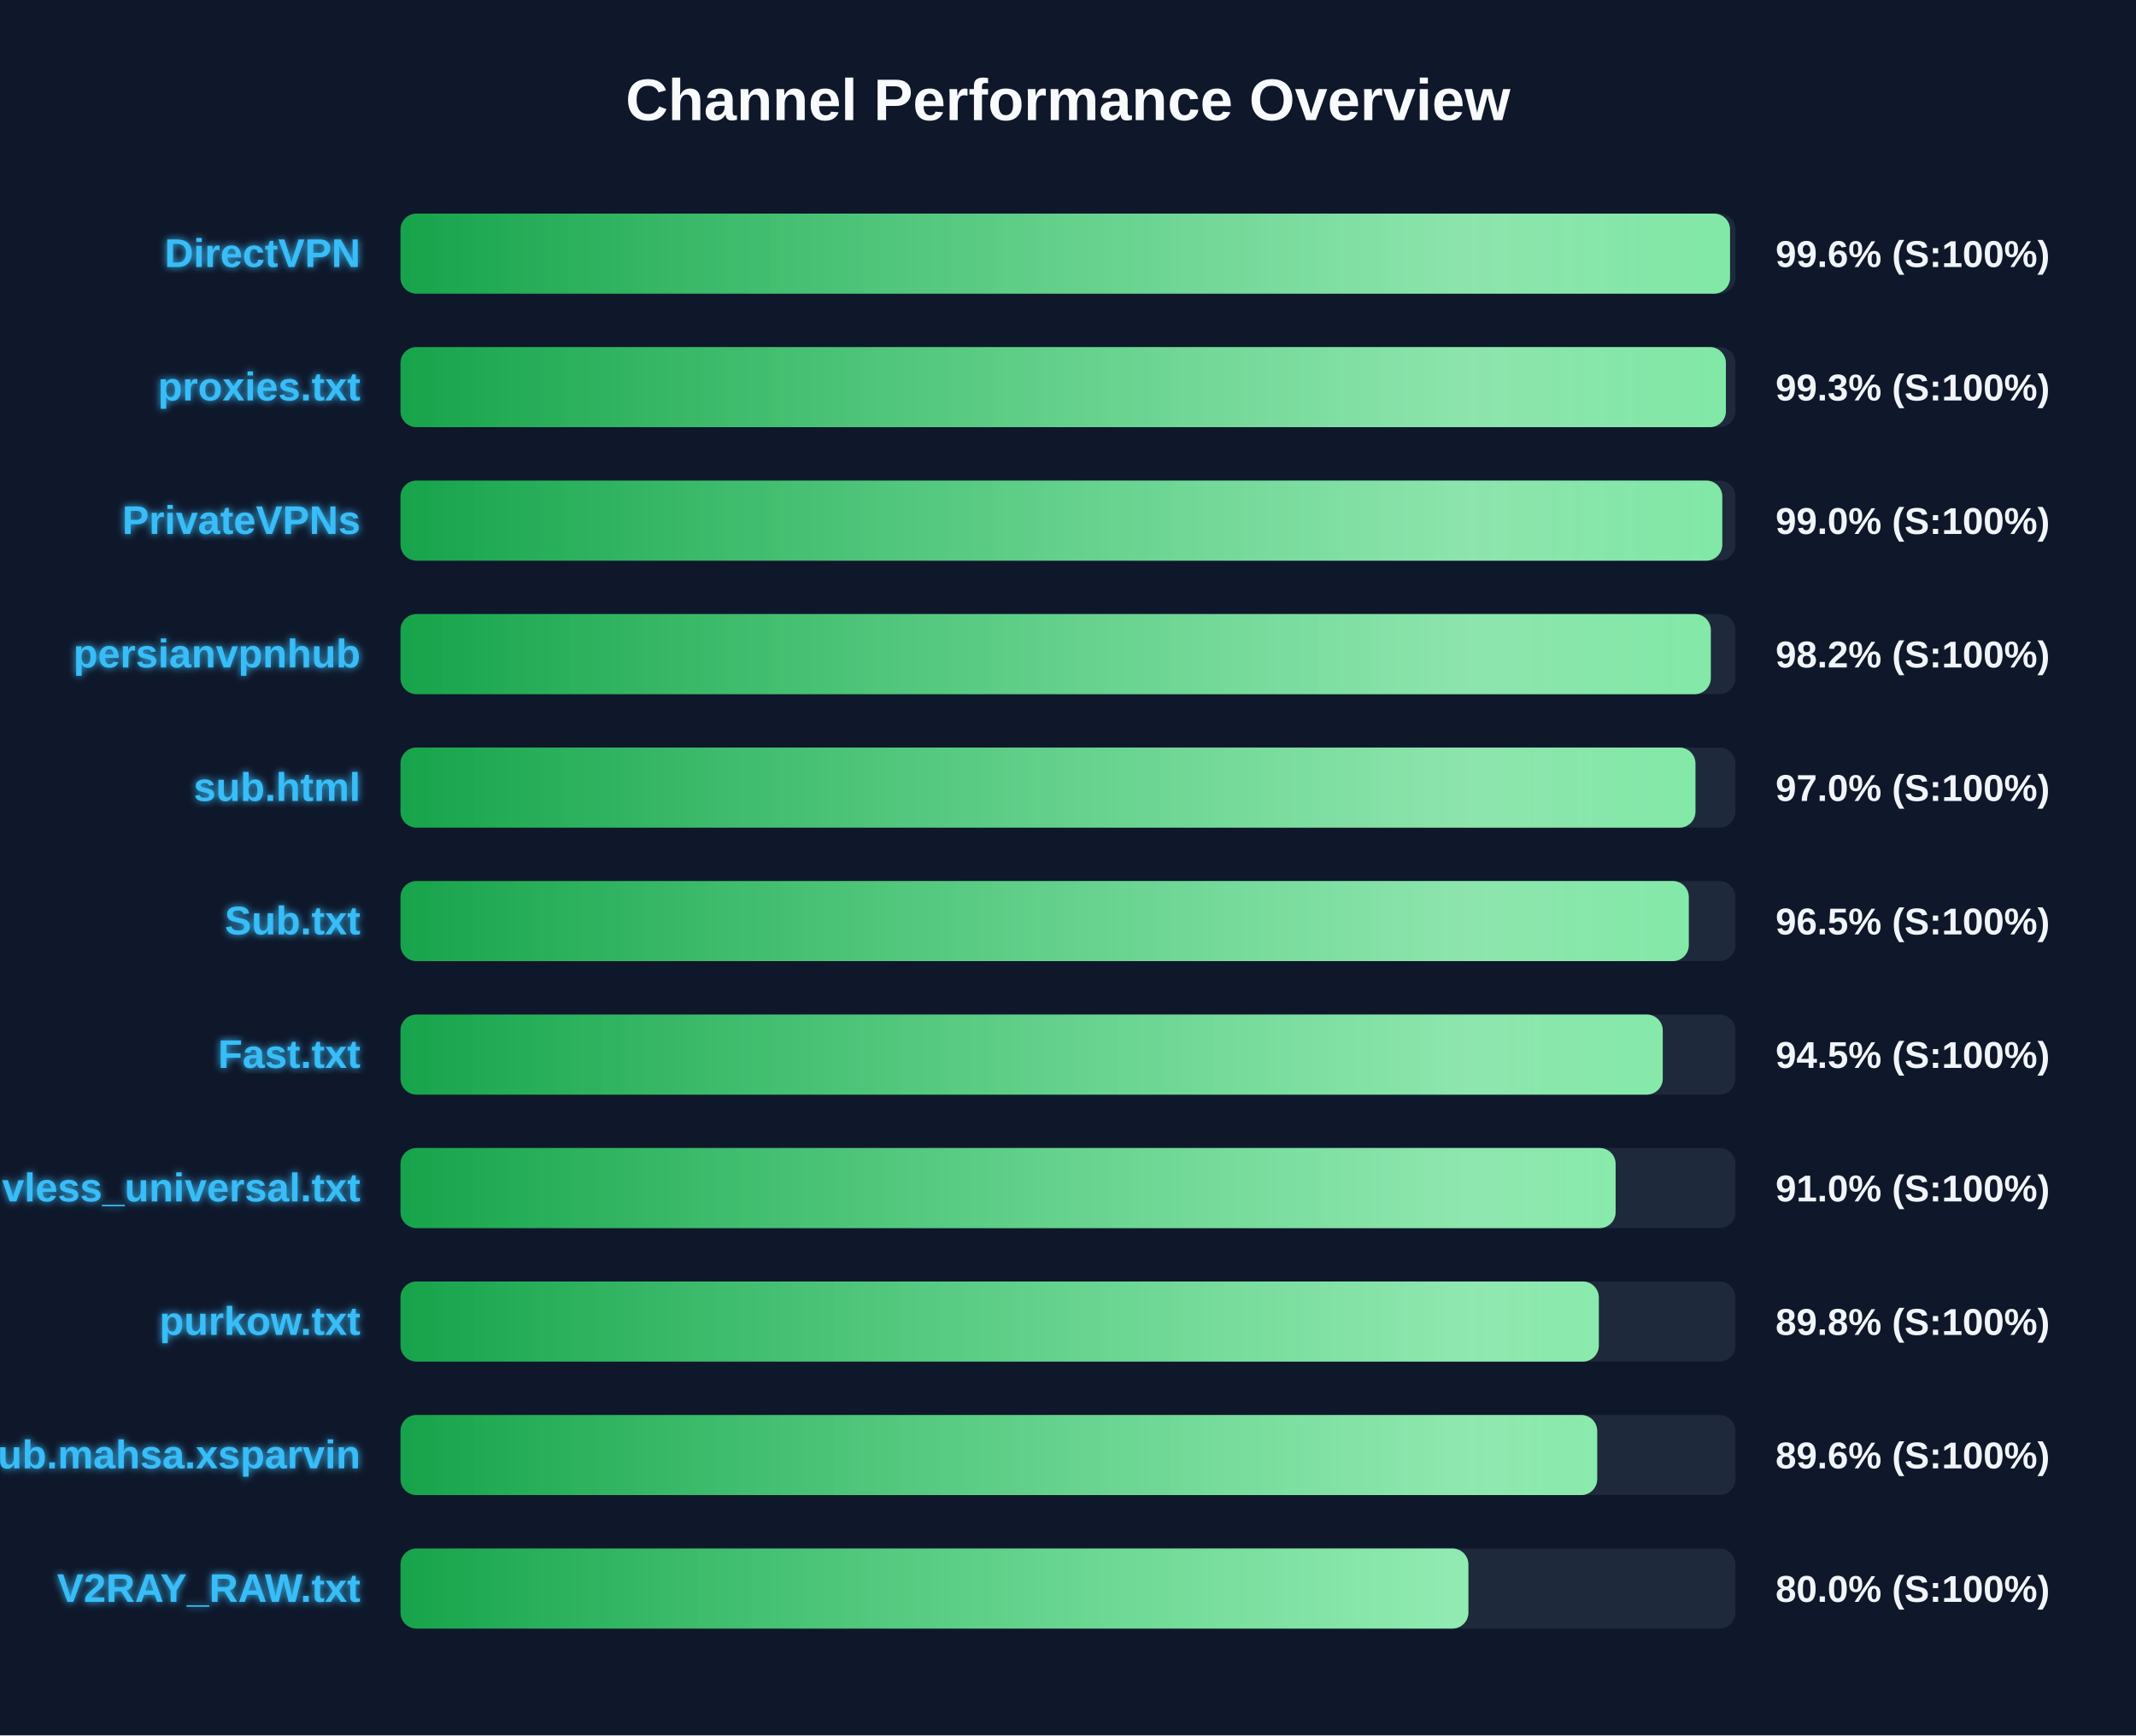
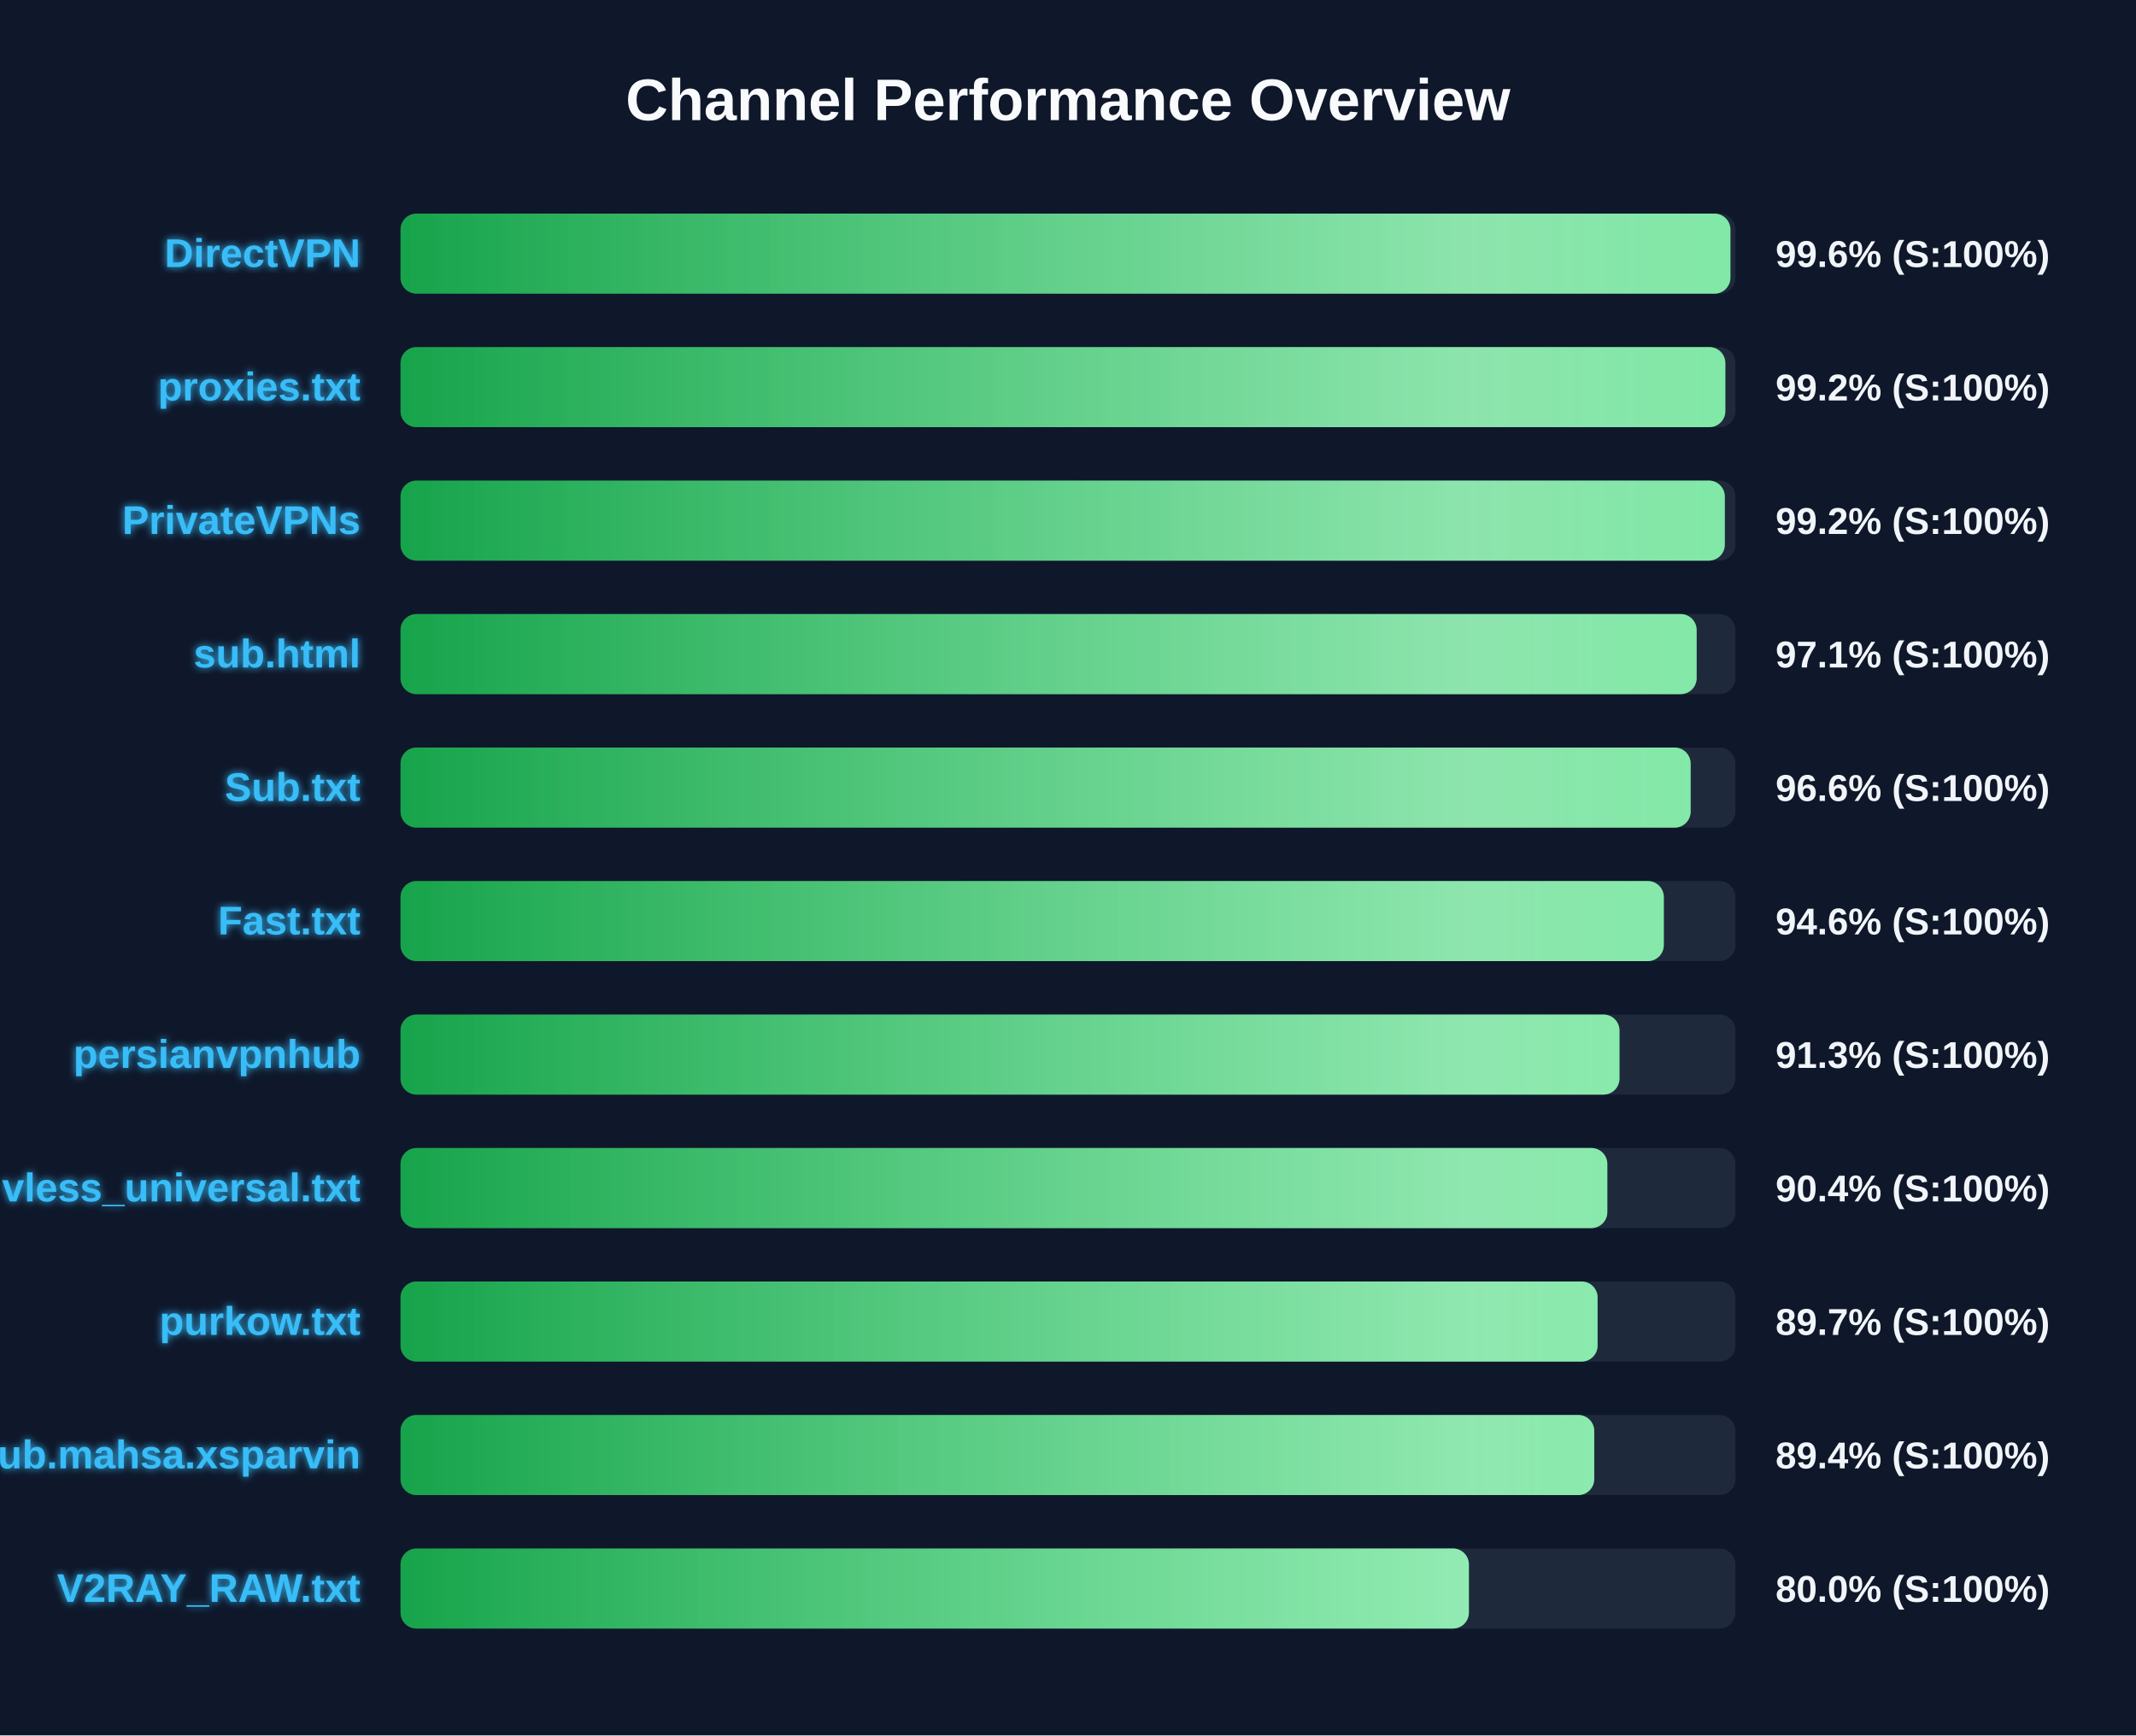
<svg xmlns="http://www.w3.org/2000/svg" width="800" height="650" version="1.1">
  <defs>
    <linearGradient id="grad-green" x1="0%" y1="0%" x2="100%" y2="0%">
      <stop offset="0%" stop-color="#16a34a" />
      <stop offset="100%" stop-color="#4ade80" />
    </linearGradient>
    <linearGradient id="grad-yellow" x1="0%" y1="0%" x2="100%" y2="0%">
      <stop offset="0%" stop-color="#ca8a04" />
      <stop offset="100%" stop-color="#fde047" />
    </linearGradient>
    <linearGradient id="grad-red" x1="0%" y1="0%" x2="100%" y2="0%">
      <stop offset="0%" stop-color="#dc2626" />
      <stop offset="100%" stop-color="#f87171" />
    </linearGradient>
    <linearGradient id="shimmer" x1="0%" y1="0%" x2="100%" y2="0%">
      <stop offset="0%" stop-color="rgba(255,255,255,0)" />
      <stop offset="50%" stop-color="rgba(255,255,255,0.4)" />
      <stop offset="100%" stop-color="rgba(255,255,255,0)" />
    </linearGradient>
    <filter id="glow" x="-20%" y="-20%" width="140%" height="140%">
      <feGaussianBlur stdDeviation="1.5" result="blur" />
      <feComposite in="SourceGraphic" in2="blur" operator="over" />
    </filter>
  </defs>
  <style>
        .bg-rect { fill: #0f172a; }
        .title { font: bold 22px 'Segoe UI', Arial, sans-serif; fill: #f8fafc; }
        .row { font: bold 15px 'Segoe UI', Arial, sans-serif; fill: #38bdf8; filter: url(#glow); }
        .score { font: bold 14px 'Segoe UI', Arial, sans-serif; fill: #f1f5f9; }
        @keyframes shimmer-anim {
            0% { transform: translateX(-100%); }
            100% { transform: translateX(200%); }
        }
        .shimmer-rect {
            animation: shimmer-anim 2.5s infinite linear;
        }
    </style>
  <rect width="100%" height="100%" class="bg-rect" />
  <text x="400" y="45" text-anchor="middle" class="title">Channel Performance Overview</text>
  <rect x="150" y="80" width="500" height="30" fill="#1e293b" rx="6" />
  <clipPath id="clip-0">
-     <rect x="150" y="80" width="497.95" height="30" rx="6" />
+     <rect x="150" y="80" width="498.1" height="30" rx="6" />
  </clipPath>
-   <rect x="150" y="80" width="497.95" height="30" fill="url(#grad-green)" rx="6" />
+   <rect x="150" y="80" width="498.1" height="30" fill="url(#grad-green)" rx="6" />
  <g clip-path="url(#clip-0)">
    <rect x="150" y="80" width="100%" height="30" fill="url(#shimmer)" class="shimmer-rect" />
  </g>
  <text x="135" y="100" text-anchor="end" class="row">DirectVPN</text>
  <text x="665" y="100" text-anchor="start" class="score">99.6% (S:100%)</text>
  <rect x="150" y="130" width="500" height="30" fill="#1e293b" rx="6" />
  <clipPath id="clip-1">
-     <rect x="150" y="130" width="496.4" height="30" rx="6" />
+     <rect x="150" y="130" width="496.2" height="30" rx="6" />
  </clipPath>
-   <rect x="150" y="130" width="496.4" height="30" fill="url(#grad-green)" rx="6" />
+   <rect x="150" y="130" width="496.2" height="30" fill="url(#grad-green)" rx="6" />
  <g clip-path="url(#clip-1)">
    <rect x="150" y="130" width="100%" height="30" fill="url(#shimmer)" class="shimmer-rect" />
  </g>
  <text x="135" y="150" text-anchor="end" class="row">proxies.txt</text>
-   <text x="665" y="150" text-anchor="start" class="score">99.3% (S:100%)</text>
+   <text x="665" y="150" text-anchor="start" class="score">99.2% (S:100%)</text>
  <rect x="150" y="180" width="500" height="30" fill="#1e293b" rx="6" />
  <clipPath id="clip-2">
-     <rect x="150" y="180" width="495.05" height="30" rx="6" />
+     <rect x="150" y="180" width="496.0" height="30" rx="6" />
  </clipPath>
-   <rect x="150" y="180" width="495.05" height="30" fill="url(#grad-green)" rx="6" />
+   <rect x="150" y="180" width="496.0" height="30" fill="url(#grad-green)" rx="6" />
  <g clip-path="url(#clip-2)">
    <rect x="150" y="180" width="100%" height="30" fill="url(#shimmer)" class="shimmer-rect" />
  </g>
  <text x="135" y="200" text-anchor="end" class="row">PrivateVPNs</text>
-   <text x="665" y="200" text-anchor="start" class="score">99.0% (S:100%)</text>
+   <text x="665" y="200" text-anchor="start" class="score">99.2% (S:100%)</text>
  <rect x="150" y="230" width="500" height="30" fill="#1e293b" rx="6" />
  <clipPath id="clip-3">
-     <rect x="150" y="230" width="490.75" height="30" rx="6" />
+     <rect x="150" y="230" width="485.45" height="30" rx="6" />
  </clipPath>
-   <rect x="150" y="230" width="490.75" height="30" fill="url(#grad-green)" rx="6" />
+   <rect x="150" y="230" width="485.45" height="30" fill="url(#grad-green)" rx="6" />
  <g clip-path="url(#clip-3)">
    <rect x="150" y="230" width="100%" height="30" fill="url(#shimmer)" class="shimmer-rect" />
  </g>
-   <text x="135" y="250" text-anchor="end" class="row">persianvpnhub</text>
-   <text x="665" y="250" text-anchor="start" class="score">98.2% (S:100%)</text>
+   <text x="135" y="250" text-anchor="end" class="row">sub.html</text>
+   <text x="665" y="250" text-anchor="start" class="score">97.1% (S:100%)</text>
  <rect x="150" y="280" width="500" height="30" fill="#1e293b" rx="6" />
  <clipPath id="clip-4">
-     <rect x="150" y="280" width="485.0" height="30" rx="6" />
+     <rect x="150" y="280" width="483.2" height="30" rx="6" />
  </clipPath>
-   <rect x="150" y="280" width="485.0" height="30" fill="url(#grad-green)" rx="6" />
+   <rect x="150" y="280" width="483.2" height="30" fill="url(#grad-green)" rx="6" />
  <g clip-path="url(#clip-4)">
    <rect x="150" y="280" width="100%" height="30" fill="url(#shimmer)" class="shimmer-rect" />
  </g>
-   <text x="135" y="300" text-anchor="end" class="row">sub.html</text>
-   <text x="665" y="300" text-anchor="start" class="score">97.0% (S:100%)</text>
+   <text x="135" y="300" text-anchor="end" class="row">Sub.txt</text>
+   <text x="665" y="300" text-anchor="start" class="score">96.6% (S:100%)</text>
  <rect x="150" y="330" width="500" height="30" fill="#1e293b" rx="6" />
  <clipPath id="clip-5">
-     <rect x="150" y="330" width="482.5" height="30" rx="6" />
+     <rect x="150" y="330" width="473.15" height="30" rx="6" />
  </clipPath>
-   <rect x="150" y="330" width="482.5" height="30" fill="url(#grad-green)" rx="6" />
+   <rect x="150" y="330" width="473.15" height="30" fill="url(#grad-green)" rx="6" />
  <g clip-path="url(#clip-5)">
    <rect x="150" y="330" width="100%" height="30" fill="url(#shimmer)" class="shimmer-rect" />
  </g>
-   <text x="135" y="350" text-anchor="end" class="row">Sub.txt</text>
-   <text x="665" y="350" text-anchor="start" class="score">96.5% (S:100%)</text>
+   <text x="135" y="350" text-anchor="end" class="row">Fast.txt</text>
+   <text x="665" y="350" text-anchor="start" class="score">94.6% (S:100%)</text>
  <rect x="150" y="380" width="500" height="30" fill="#1e293b" rx="6" />
  <clipPath id="clip-6">
-     <rect x="150" y="380" width="472.75" height="30" rx="6" />
+     <rect x="150" y="380" width="456.55" height="30" rx="6" />
  </clipPath>
-   <rect x="150" y="380" width="472.75" height="30" fill="url(#grad-green)" rx="6" />
+   <rect x="150" y="380" width="456.55" height="30" fill="url(#grad-green)" rx="6" />
  <g clip-path="url(#clip-6)">
    <rect x="150" y="380" width="100%" height="30" fill="url(#shimmer)" class="shimmer-rect" />
  </g>
-   <text x="135" y="400" text-anchor="end" class="row">Fast.txt</text>
-   <text x="665" y="400" text-anchor="start" class="score">94.5% (S:100%)</text>
+   <text x="135" y="400" text-anchor="end" class="row">persianvpnhub</text>
+   <text x="665" y="400" text-anchor="start" class="score">91.3% (S:100%)</text>
  <rect x="150" y="430" width="500" height="30" fill="#1e293b" rx="6" />
  <clipPath id="clip-7">
-     <rect x="150" y="430" width="455.1" height="30" rx="6" />
+     <rect x="150" y="430" width="452.0" height="30" rx="6" />
  </clipPath>
-   <rect x="150" y="430" width="455.1" height="30" fill="url(#grad-green)" rx="6" />
+   <rect x="150" y="430" width="452.0" height="30" fill="url(#grad-green)" rx="6" />
  <g clip-path="url(#clip-7)">
    <rect x="150" y="430" width="100%" height="30" fill="url(#shimmer)" class="shimmer-rect" />
  </g>
  <text x="135" y="450" text-anchor="end" class="row">vless_universal.txt</text>
-   <text x="665" y="450" text-anchor="start" class="score">91.0% (S:100%)</text>
+   <text x="665" y="450" text-anchor="start" class="score">90.4% (S:100%)</text>
  <rect x="150" y="480" width="500" height="30" fill="#1e293b" rx="6" />
  <clipPath id="clip-8">
-     <rect x="150" y="480" width="448.8" height="30" rx="6" />
+     <rect x="150" y="480" width="448.35" height="30" rx="6" />
  </clipPath>
-   <rect x="150" y="480" width="448.8" height="30" fill="url(#grad-green)" rx="6" />
+   <rect x="150" y="480" width="448.35" height="30" fill="url(#grad-green)" rx="6" />
  <g clip-path="url(#clip-8)">
    <rect x="150" y="480" width="100%" height="30" fill="url(#shimmer)" class="shimmer-rect" />
  </g>
  <text x="135" y="500" text-anchor="end" class="row">purkow.txt</text>
-   <text x="665" y="500" text-anchor="start" class="score">89.8% (S:100%)</text>
+   <text x="665" y="500" text-anchor="start" class="score">89.7% (S:100%)</text>
  <rect x="150" y="530" width="500" height="30" fill="#1e293b" rx="6" />
  <clipPath id="clip-9">
-     <rect x="150" y="530" width="448.2" height="30" rx="6" />
+     <rect x="150" y="530" width="447.1" height="30" rx="6" />
  </clipPath>
-   <rect x="150" y="530" width="448.2" height="30" fill="url(#grad-green)" rx="6" />
+   <rect x="150" y="530" width="447.1" height="30" fill="url(#grad-green)" rx="6" />
  <g clip-path="url(#clip-9)">
    <rect x="150" y="530" width="100%" height="30" fill="url(#shimmer)" class="shimmer-rect" />
  </g>
  <text x="135" y="550" text-anchor="end" class="row">Sub.mahsa.xsparvin</text>
-   <text x="665" y="550" text-anchor="start" class="score">89.6% (S:100%)</text>
+   <text x="665" y="550" text-anchor="start" class="score">89.4% (S:100%)</text>
  <rect x="150" y="580" width="500" height="30" fill="#1e293b" rx="6" />
  <clipPath id="clip-10">
-     <rect x="150" y="580" width="399.95" height="30" rx="6" />
+     <rect x="150" y="580" width="400.15" height="30" rx="6" />
  </clipPath>
-   <rect x="150" y="580" width="399.95" height="30" fill="url(#grad-green)" rx="6" />
+   <rect x="150" y="580" width="400.15" height="30" fill="url(#grad-green)" rx="6" />
  <g clip-path="url(#clip-10)">
    <rect x="150" y="580" width="100%" height="30" fill="url(#shimmer)" class="shimmer-rect" />
  </g>
  <text x="135" y="600" text-anchor="end" class="row">V2RAY_RAW.txt</text>
  <text x="665" y="600" text-anchor="start" class="score">80.0% (S:100%)</text>
</svg>
